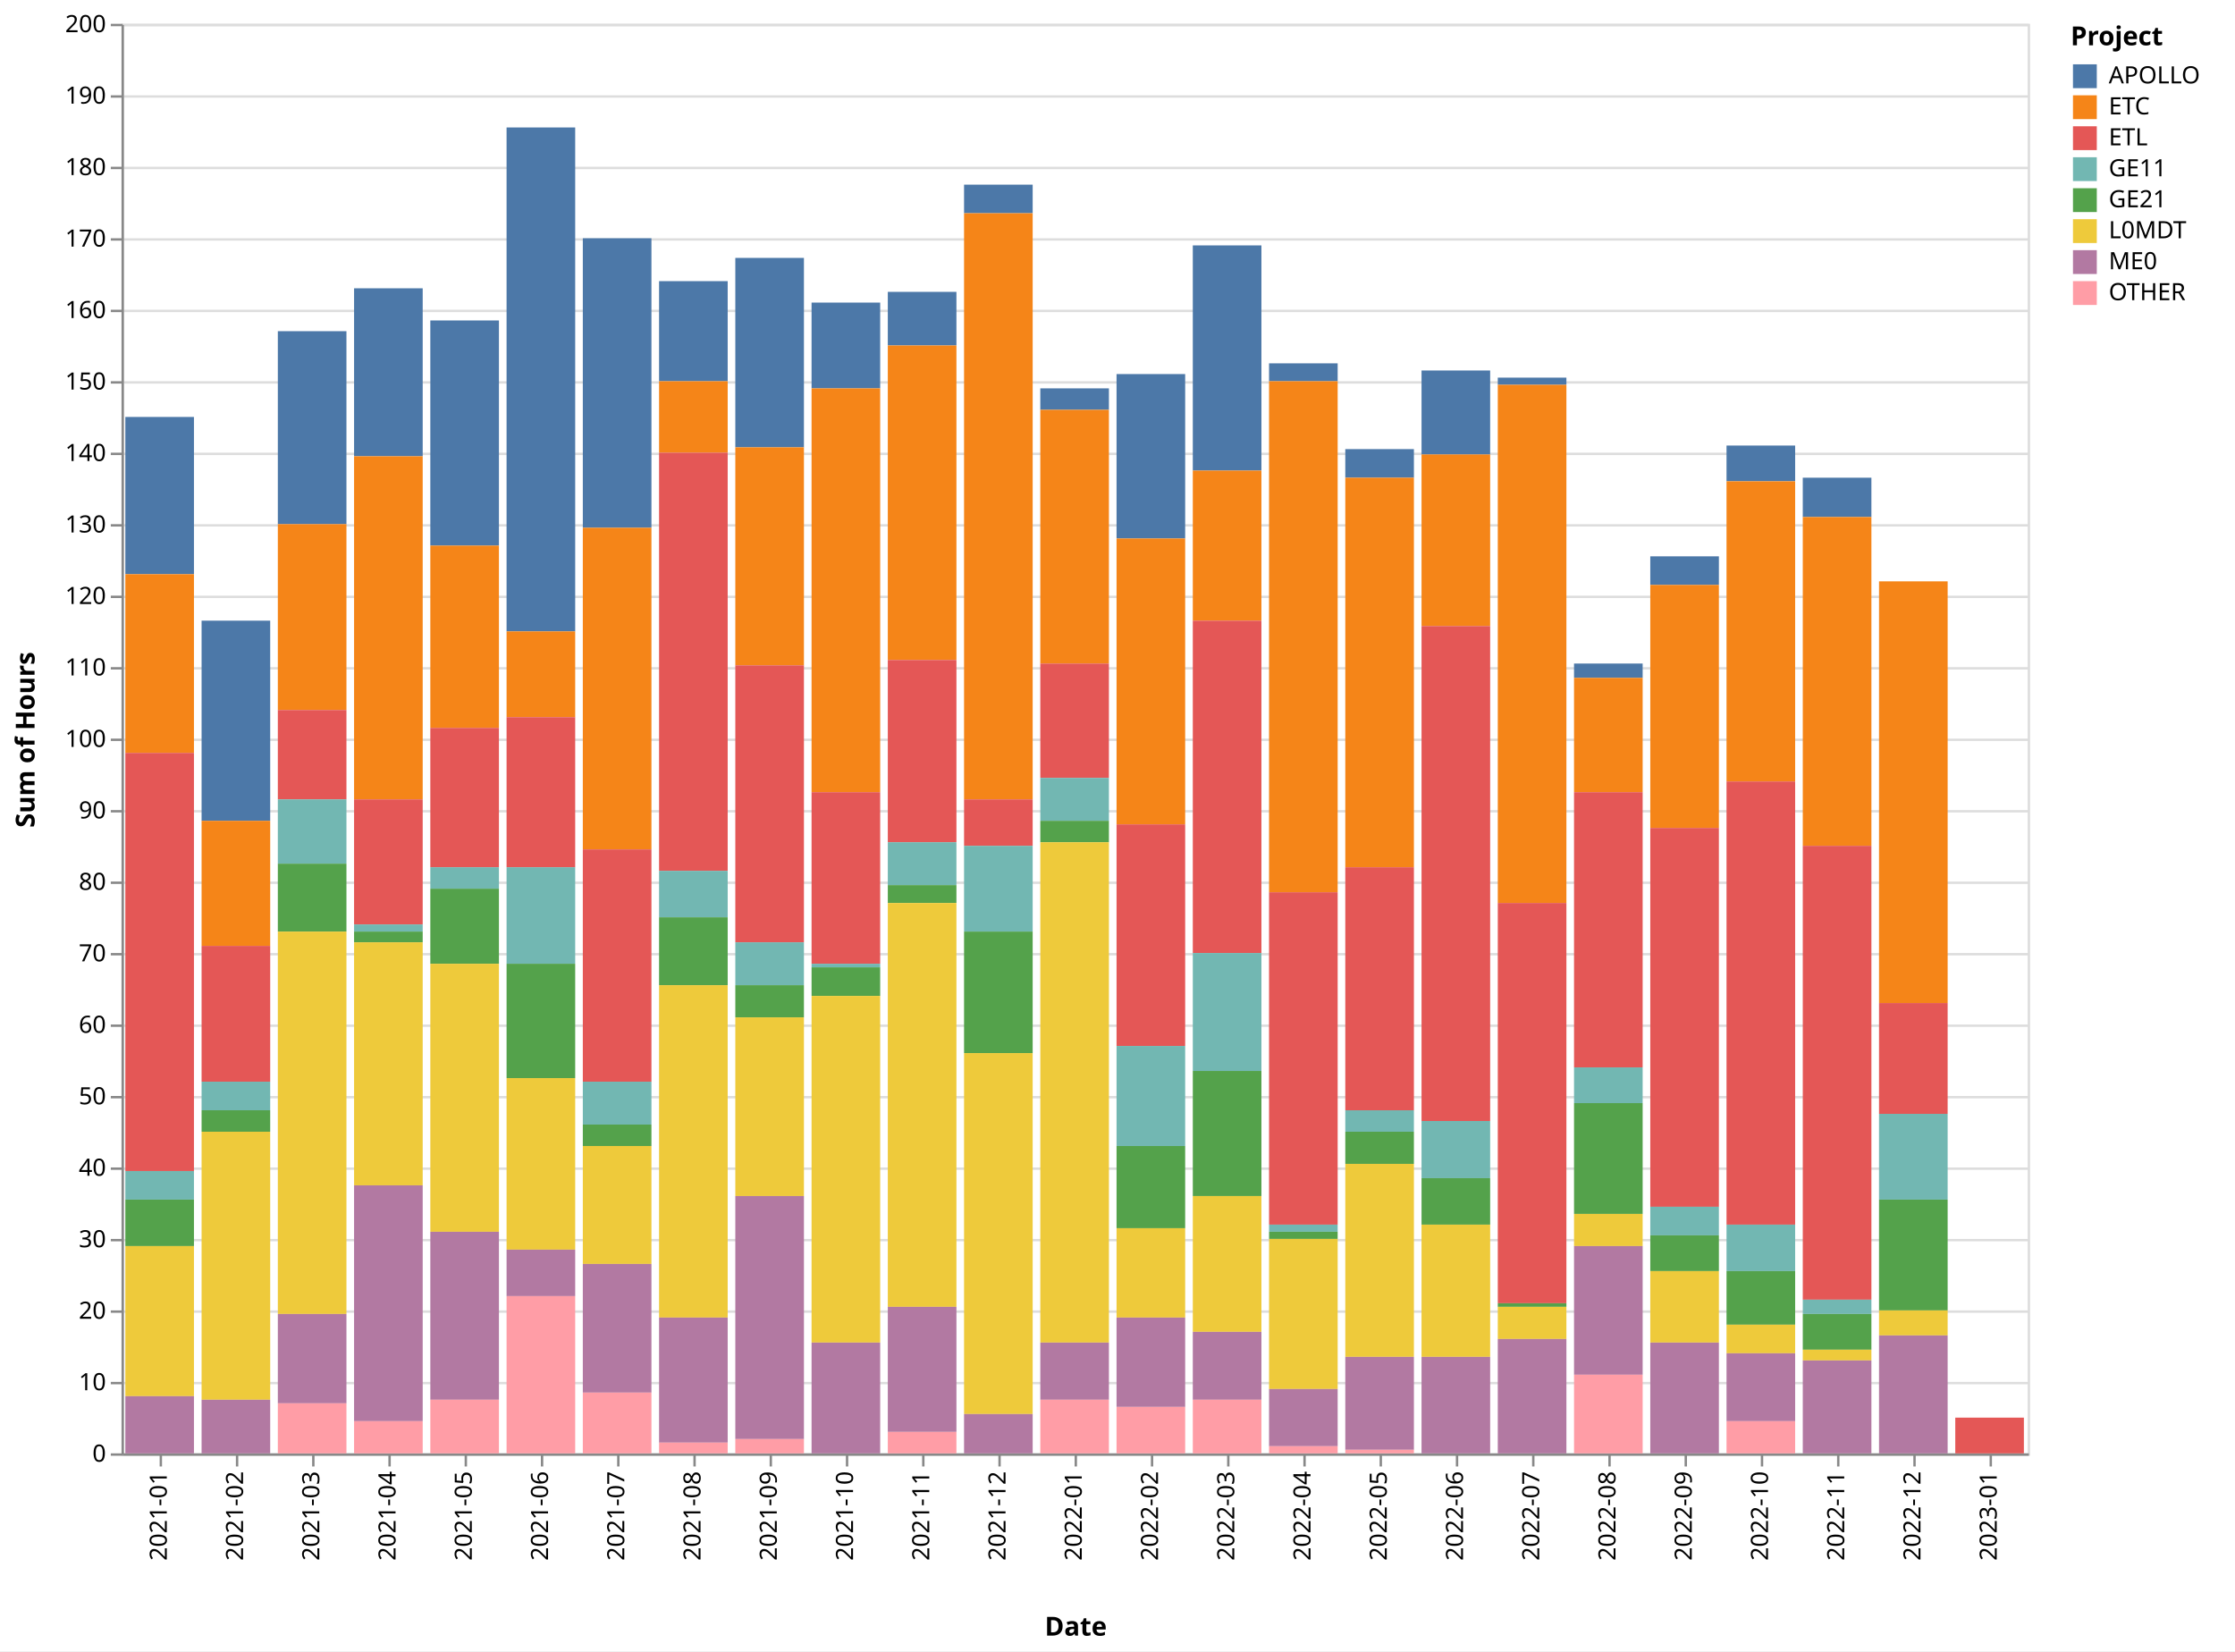
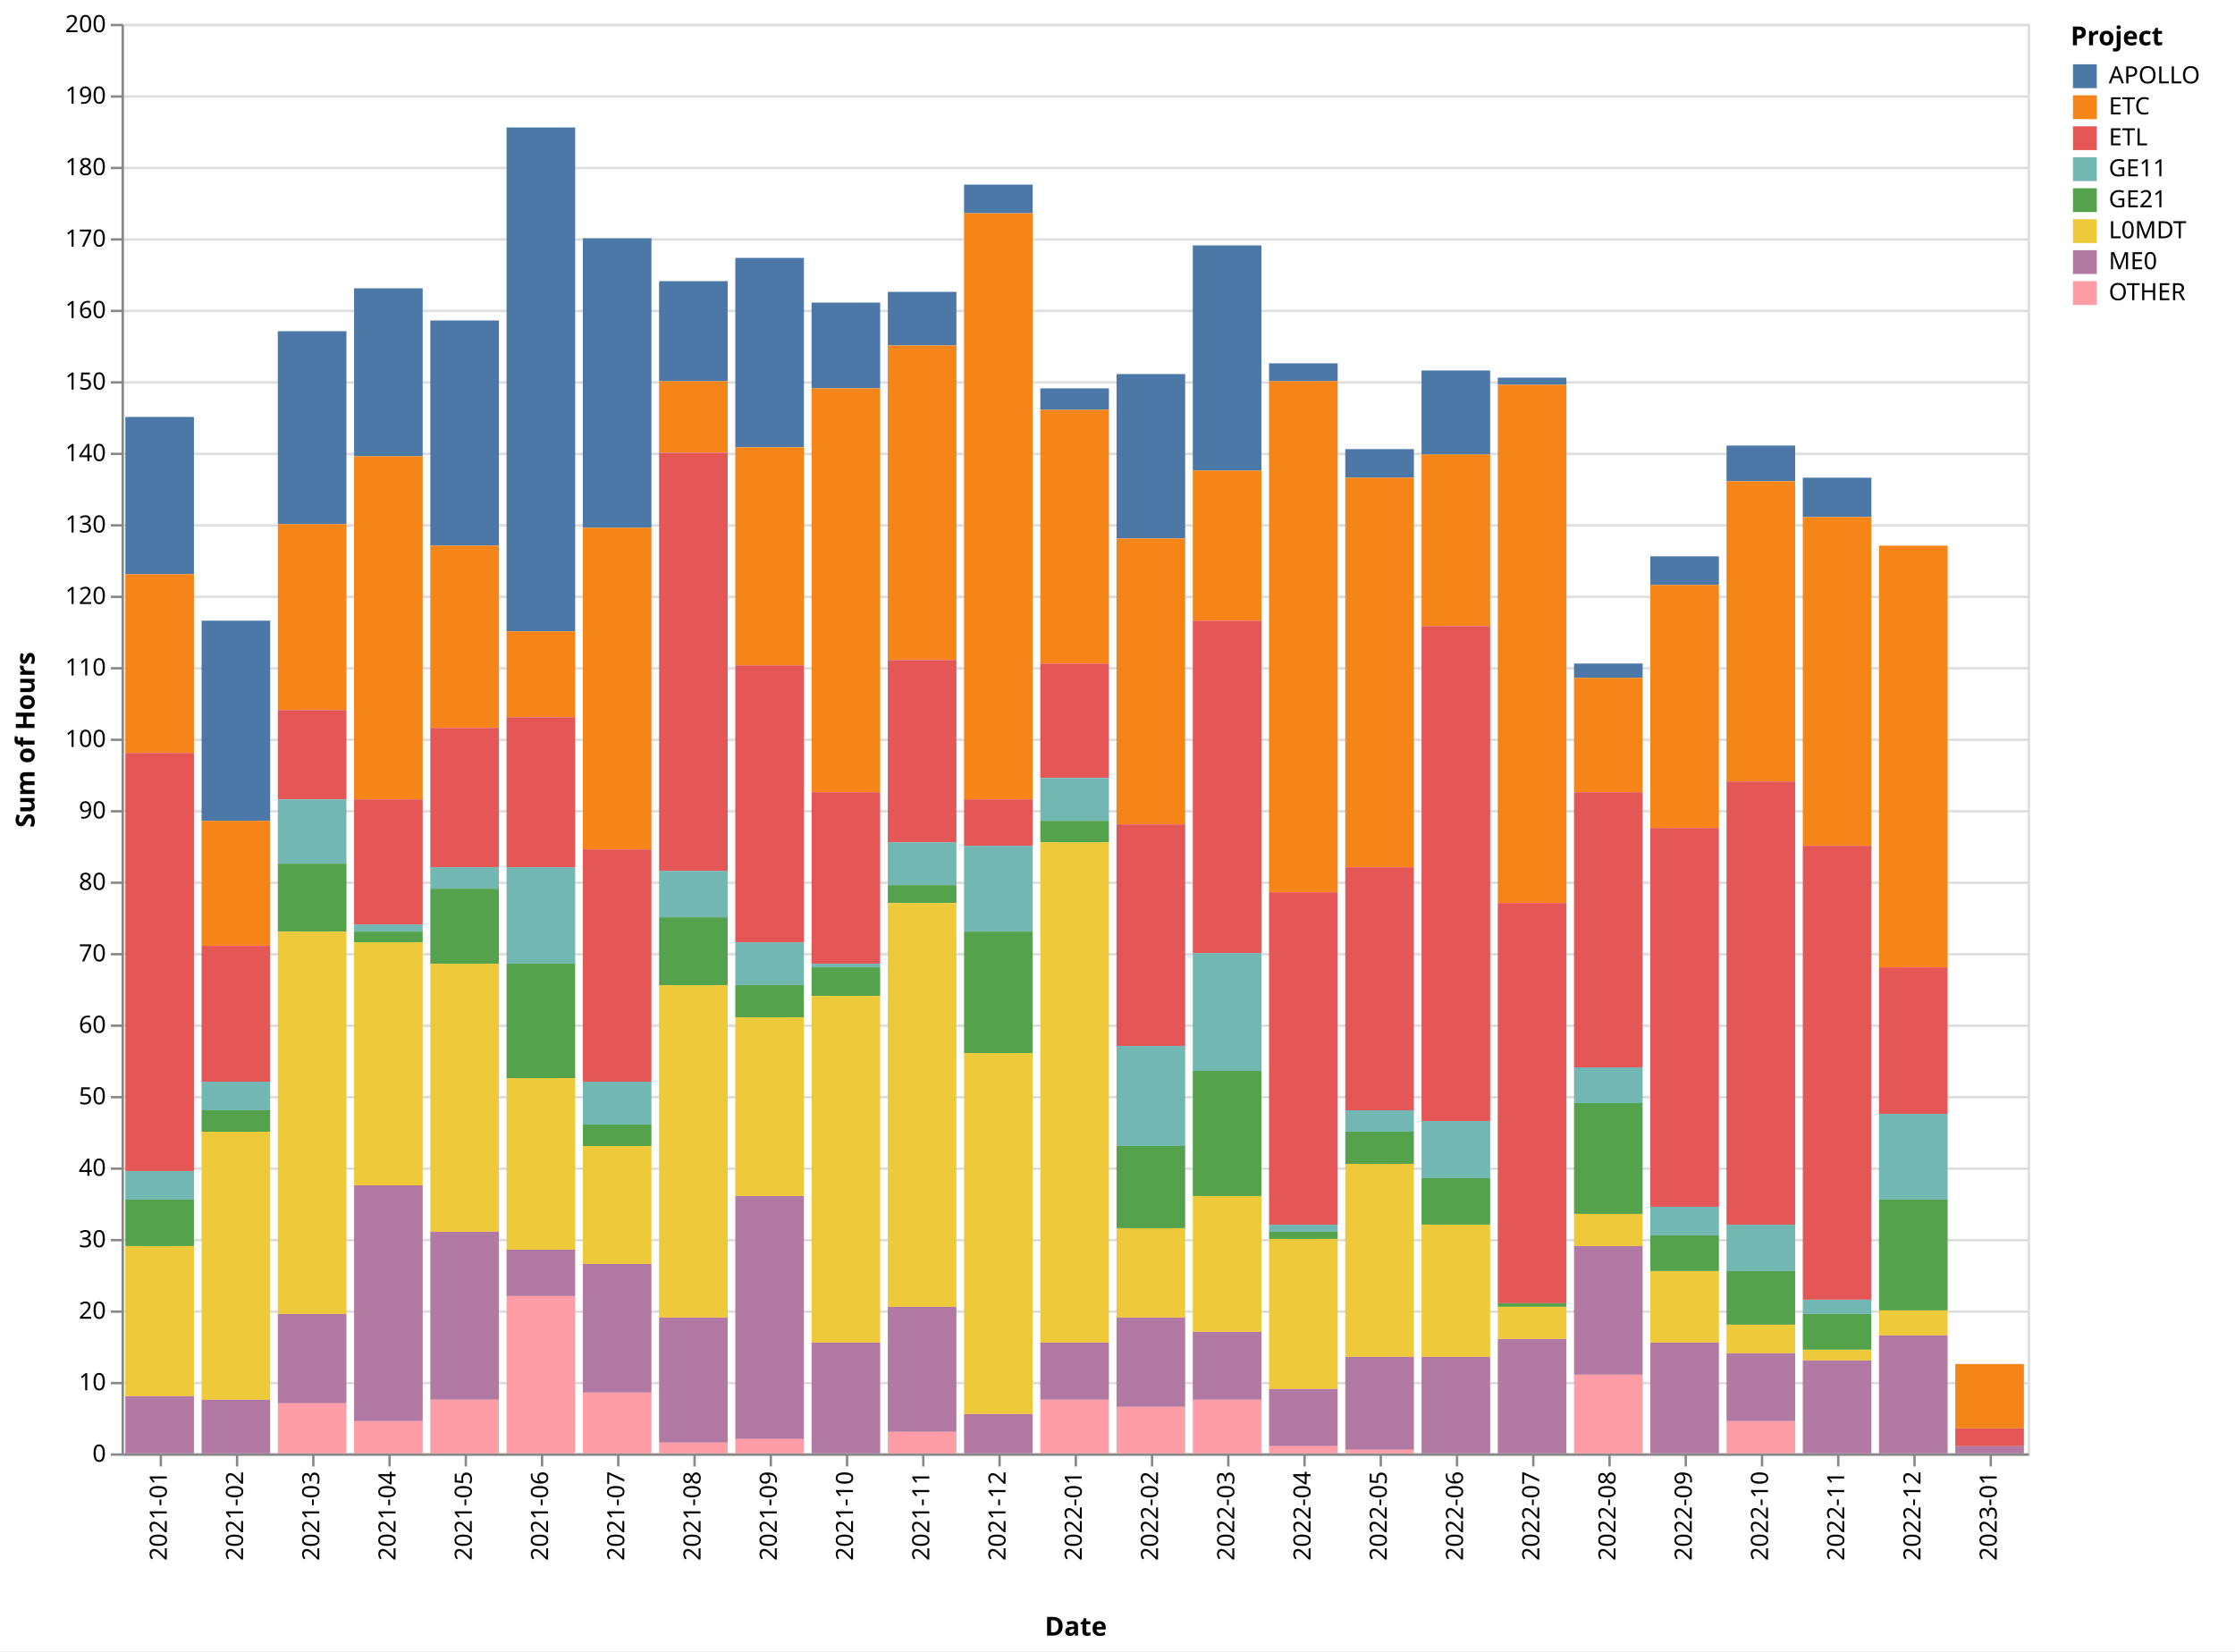
<svg xmlns="http://www.w3.org/2000/svg" class="marks" width="938" height="693" viewBox="0 0 938 693" version="1.1">
  <rect width="938" height="693" style="fill: white;" />
  <g transform="translate(51,10)">
    <g class="mark-group role-frame root">
      <g transform="translate(0,0)">
        <path class="background" d="M0.5,0.5h800v600h-800Z" style="fill: none; stroke: #ddd;" />
        <g>
          <g class="mark-group role-axis">
            <g transform="translate(0.5,0.5)">
              <path class="background" d="M0,0h0v0h0Z" style="pointer-events: none; fill: none;" />
              <g>
                <g class="mark-rule role-axis-grid" style="pointer-events: none;">
                  <line transform="translate(0,600)" x2="800" y2="0" style="fill: none; stroke: #ddd; stroke-width: 1; opacity: 1;" />
                  <line transform="translate(0,570)" x2="800" y2="0" style="fill: none; stroke: #ddd; stroke-width: 1; opacity: 1;" />
                  <line transform="translate(0,540)" x2="800" y2="0" style="fill: none; stroke: #ddd; stroke-width: 1; opacity: 1;" />
                  <line transform="translate(0,510)" x2="800" y2="0" style="fill: none; stroke: #ddd; stroke-width: 1; opacity: 1;" />
                  <line transform="translate(0,480)" x2="800" y2="0" style="fill: none; stroke: #ddd; stroke-width: 1; opacity: 1;" />
                  <line transform="translate(0,450)" x2="800" y2="0" style="fill: none; stroke: #ddd; stroke-width: 1; opacity: 1;" />
                  <line transform="translate(0,420)" x2="800" y2="0" style="fill: none; stroke: #ddd; stroke-width: 1; opacity: 1;" />
                  <line transform="translate(0,390)" x2="800" y2="0" style="fill: none; stroke: #ddd; stroke-width: 1; opacity: 1;" />
                  <line transform="translate(0,360)" x2="800" y2="0" style="fill: none; stroke: #ddd; stroke-width: 1; opacity: 1;" />
                  <line transform="translate(0,330)" x2="800" y2="0" style="fill: none; stroke: #ddd; stroke-width: 1; opacity: 1;" />
                  <line transform="translate(0,300)" x2="800" y2="0" style="fill: none; stroke: #ddd; stroke-width: 1; opacity: 1;" />
                  <line transform="translate(0,270)" x2="800" y2="0" style="fill: none; stroke: #ddd; stroke-width: 1; opacity: 1;" />
                  <line transform="translate(0,240)" x2="800" y2="0" style="fill: none; stroke: #ddd; stroke-width: 1; opacity: 1;" />
                  <line transform="translate(0,210)" x2="800" y2="0" style="fill: none; stroke: #ddd; stroke-width: 1; opacity: 1;" />
                  <line transform="translate(0,180)" x2="800" y2="0" style="fill: none; stroke: #ddd; stroke-width: 1; opacity: 1;" />
                  <line transform="translate(0,150)" x2="800" y2="0" style="fill: none; stroke: #ddd; stroke-width: 1; opacity: 1;" />
                  <line transform="translate(0,120)" x2="800" y2="0" style="fill: none; stroke: #ddd; stroke-width: 1; opacity: 1;" />
                  <line transform="translate(0,90)" x2="800" y2="0" style="fill: none; stroke: #ddd; stroke-width: 1; opacity: 1;" />
                  <line transform="translate(0,60)" x2="800" y2="0" style="fill: none; stroke: #ddd; stroke-width: 1; opacity: 1;" />
                  <line transform="translate(0,30)" x2="800" y2="0" style="fill: none; stroke: #ddd; stroke-width: 1; opacity: 1;" />
                  <line transform="translate(0,0)" x2="800" y2="0" style="fill: none; stroke: #ddd; stroke-width: 1; opacity: 1;" />
                </g>
              </g>
              <path class="foreground" d="" style="pointer-events: none; display: none; fill: none;" />
            </g>
          </g>
          <g class="mark-group role-axis">
            <g transform="translate(0.5,600.5)">
              <path class="background" d="M0,0h0v0h0Z" style="pointer-events: none; fill: none;" />
              <g>
                <g class="mark-rule role-axis-tick" style="pointer-events: none;">
                  <line transform="translate(16,0)" x2="0" y2="5" style="fill: none; stroke: #888; stroke-width: 1; opacity: 1;" />
                  <line transform="translate(48,0)" x2="0" y2="5" style="fill: none; stroke: #888; stroke-width: 1; opacity: 1;" />
                  <line transform="translate(80,0)" x2="0" y2="5" style="fill: none; stroke: #888; stroke-width: 1; opacity: 1;" />
                  <line transform="translate(112,0)" x2="0" y2="5" style="fill: none; stroke: #888; stroke-width: 1; opacity: 1;" />
                  <line transform="translate(144,0)" x2="0" y2="5" style="fill: none; stroke: #888; stroke-width: 1; opacity: 1;" />
                  <line transform="translate(176,0)" x2="0" y2="5" style="fill: none; stroke: #888; stroke-width: 1; opacity: 1;" />
                  <line transform="translate(208,0)" x2="0" y2="5" style="fill: none; stroke: #888; stroke-width: 1; opacity: 1;" />
                  <line transform="translate(240,0)" x2="0" y2="5" style="fill: none; stroke: #888; stroke-width: 1; opacity: 1;" />
                  <line transform="translate(272,0)" x2="0" y2="5" style="fill: none; stroke: #888; stroke-width: 1; opacity: 1;" />
                  <line transform="translate(304,0)" x2="0" y2="5" style="fill: none; stroke: #888; stroke-width: 1; opacity: 1;" />
                  <line transform="translate(336,0)" x2="0" y2="5" style="fill: none; stroke: #888; stroke-width: 1; opacity: 1;" />
                  <line transform="translate(368,0)" x2="0" y2="5" style="fill: none; stroke: #888; stroke-width: 1; opacity: 1;" />
                  <line transform="translate(400,0)" x2="0" y2="5" style="fill: none; stroke: #888; stroke-width: 1; opacity: 1;" />
                  <line transform="translate(432,0)" x2="0" y2="5" style="fill: none; stroke: #888; stroke-width: 1; opacity: 1;" />
                  <line transform="translate(464,0)" x2="0" y2="5" style="fill: none; stroke: #888; stroke-width: 1; opacity: 1;" />
                  <line transform="translate(496,0)" x2="0" y2="5" style="fill: none; stroke: #888; stroke-width: 1; opacity: 1;" />
                  <line transform="translate(528,0)" x2="0" y2="5" style="fill: none; stroke: #888; stroke-width: 1; opacity: 1;" />
                  <line transform="translate(560,0)" x2="0" y2="5" style="fill: none; stroke: #888; stroke-width: 1; opacity: 1;" />
                  <line transform="translate(592,0)" x2="0" y2="5" style="fill: none; stroke: #888; stroke-width: 1; opacity: 1;" />
                  <line transform="translate(624,0)" x2="0" y2="5" style="fill: none; stroke: #888; stroke-width: 1; opacity: 1;" />
                  <line transform="translate(656,0)" x2="0" y2="5" style="fill: none; stroke: #888; stroke-width: 1; opacity: 1;" />
                  <line transform="translate(688,0)" x2="0" y2="5" style="fill: none; stroke: #888; stroke-width: 1; opacity: 1;" />
                  <line transform="translate(720,0)" x2="0" y2="5" style="fill: none; stroke: #888; stroke-width: 1; opacity: 1;" />
                  <line transform="translate(752,0)" x2="0" y2="5" style="fill: none; stroke: #888; stroke-width: 1; opacity: 1;" />
                  <line transform="translate(784,0)" x2="0" y2="5" style="fill: none; stroke: #888; stroke-width: 1; opacity: 1;" />
                </g>
                <g class="mark-text role-axis-label" style="pointer-events: none;">
                  <text text-anchor="end" transform="translate(15.5,7) rotate(270) translate(0,3)" style="font-family: sans-serif; font-size: 10px; fill: #000; opacity: 1;">2021-01</text>
                  <text text-anchor="end" transform="translate(47.5,7) rotate(270) translate(0,3)" style="font-family: sans-serif; font-size: 10px; fill: #000; opacity: 1;">2021-02</text>
                  <text text-anchor="end" transform="translate(79.5,7) rotate(270) translate(0,3)" style="font-family: sans-serif; font-size: 10px; fill: #000; opacity: 1;">2021-03</text>
                  <text text-anchor="end" transform="translate(111.5,7) rotate(270) translate(0,3)" style="font-family: sans-serif; font-size: 10px; fill: #000; opacity: 1;">2021-04</text>
                  <text text-anchor="end" transform="translate(143.5,7) rotate(270) translate(0,3)" style="font-family: sans-serif; font-size: 10px; fill: #000; opacity: 1;">2021-05</text>
                  <text text-anchor="end" transform="translate(175.5,7) rotate(270) translate(0,3)" style="font-family: sans-serif; font-size: 10px; fill: #000; opacity: 1;">2021-06</text>
                  <text text-anchor="end" transform="translate(207.5,7) rotate(270) translate(0,3)" style="font-family: sans-serif; font-size: 10px; fill: #000; opacity: 1;">2021-07</text>
                  <text text-anchor="end" transform="translate(239.5,7) rotate(270) translate(0,3)" style="font-family: sans-serif; font-size: 10px; fill: #000; opacity: 1;">2021-08</text>
                  <text text-anchor="end" transform="translate(271.5,7) rotate(270) translate(0,3)" style="font-family: sans-serif; font-size: 10px; fill: #000; opacity: 1;">2021-09</text>
                  <text text-anchor="end" transform="translate(303.5,7) rotate(270) translate(0,3)" style="font-family: sans-serif; font-size: 10px; fill: #000; opacity: 1;">2021-10</text>
                  <text text-anchor="end" transform="translate(335.5,7) rotate(270) translate(0,3)" style="font-family: sans-serif; font-size: 10px; fill: #000; opacity: 1;">2021-11</text>
                  <text text-anchor="end" transform="translate(367.5,7) rotate(270) translate(0,3)" style="font-family: sans-serif; font-size: 10px; fill: #000; opacity: 1;">2021-12</text>
                  <text text-anchor="end" transform="translate(399.5,7) rotate(270) translate(0,3)" style="font-family: sans-serif; font-size: 10px; fill: #000; opacity: 1;">2022-01</text>
                  <text text-anchor="end" transform="translate(431.5,7) rotate(270) translate(0,3)" style="font-family: sans-serif; font-size: 10px; fill: #000; opacity: 1;">2022-02</text>
                  <text text-anchor="end" transform="translate(463.5,7) rotate(270) translate(0,3)" style="font-family: sans-serif; font-size: 10px; fill: #000; opacity: 1;">2022-03</text>
                  <text text-anchor="end" transform="translate(495.5,7) rotate(270) translate(0,3)" style="font-family: sans-serif; font-size: 10px; fill: #000; opacity: 1;">2022-04</text>
                  <text text-anchor="end" transform="translate(527.5,7) rotate(270) translate(0,3)" style="font-family: sans-serif; font-size: 10px; fill: #000; opacity: 1;">2022-05</text>
                  <text text-anchor="end" transform="translate(559.5,7) rotate(270) translate(0,3)" style="font-family: sans-serif; font-size: 10px; fill: #000; opacity: 1;">2022-06</text>
                  <text text-anchor="end" transform="translate(591.5,7) rotate(270) translate(0,3)" style="font-family: sans-serif; font-size: 10px; fill: #000; opacity: 1;">2022-07</text>
                  <text text-anchor="end" transform="translate(623.5,7) rotate(270) translate(0,3)" style="font-family: sans-serif; font-size: 10px; fill: #000; opacity: 1;">2022-08</text>
                  <text text-anchor="end" transform="translate(655.5,7) rotate(270) translate(0,3)" style="font-family: sans-serif; font-size: 10px; fill: #000; opacity: 1;">2022-09</text>
                  <text text-anchor="end" transform="translate(687.5,7) rotate(270) translate(0,3)" style="font-family: sans-serif; font-size: 10px; fill: #000; opacity: 1;">2022-10</text>
                  <text text-anchor="end" transform="translate(719.5,7) rotate(270) translate(0,3)" style="font-family: sans-serif; font-size: 10px; fill: #000; opacity: 1;">2022-11</text>
                  <text text-anchor="end" transform="translate(751.5,7) rotate(270) translate(0,3)" style="font-family: sans-serif; font-size: 10px; fill: #000; opacity: 1;">2022-12</text>
                  <text text-anchor="end" transform="translate(783.5,7) rotate(270) translate(0,3)" style="font-family: sans-serif; font-size: 10px; fill: #000; opacity: 1;">2023-01</text>
                </g>
                <g class="mark-rule role-axis-domain" style="pointer-events: none;">
                  <line transform="translate(0,0)" x2="800" y2="0" style="fill: none; stroke: #888; stroke-width: 1; opacity: 1;" />
                </g>
                <g class="mark-text role-axis-title" style="pointer-events: none;">
                  <text text-anchor="middle" transform="translate(400,76)" style="font-family: sans-serif; font-size: 11px; font-weight: bold; fill: #000; opacity: 1;">Date</text>
                </g>
              </g>
              <path class="foreground" d="" style="pointer-events: none; display: none; fill: none;" />
            </g>
          </g>
          <g class="mark-group role-axis">
            <g transform="translate(0.5,0.5)">
              <path class="background" d="M0,0h0v0h0Z" style="pointer-events: none; fill: none;" />
              <g>
                <g class="mark-rule role-axis-tick" style="pointer-events: none;">
                  <line transform="translate(0,600)" x2="-5" y2="0" style="fill: none; stroke: #888; stroke-width: 1; opacity: 1;" />
                  <line transform="translate(0,570)" x2="-5" y2="0" style="fill: none; stroke: #888; stroke-width: 1; opacity: 1;" />
                  <line transform="translate(0,540)" x2="-5" y2="0" style="fill: none; stroke: #888; stroke-width: 1; opacity: 1;" />
                  <line transform="translate(0,510)" x2="-5" y2="0" style="fill: none; stroke: #888; stroke-width: 1; opacity: 1;" />
                  <line transform="translate(0,480)" x2="-5" y2="0" style="fill: none; stroke: #888; stroke-width: 1; opacity: 1;" />
                  <line transform="translate(0,450)" x2="-5" y2="0" style="fill: none; stroke: #888; stroke-width: 1; opacity: 1;" />
                  <line transform="translate(0,420)" x2="-5" y2="0" style="fill: none; stroke: #888; stroke-width: 1; opacity: 1;" />
                  <line transform="translate(0,390)" x2="-5" y2="0" style="fill: none; stroke: #888; stroke-width: 1; opacity: 1;" />
                  <line transform="translate(0,360)" x2="-5" y2="0" style="fill: none; stroke: #888; stroke-width: 1; opacity: 1;" />
                  <line transform="translate(0,330)" x2="-5" y2="0" style="fill: none; stroke: #888; stroke-width: 1; opacity: 1;" />
                  <line transform="translate(0,300)" x2="-5" y2="0" style="fill: none; stroke: #888; stroke-width: 1; opacity: 1;" />
                  <line transform="translate(0,270)" x2="-5" y2="0" style="fill: none; stroke: #888; stroke-width: 1; opacity: 1;" />
                  <line transform="translate(0,240)" x2="-5" y2="0" style="fill: none; stroke: #888; stroke-width: 1; opacity: 1;" />
                  <line transform="translate(0,210)" x2="-5" y2="0" style="fill: none; stroke: #888; stroke-width: 1; opacity: 1;" />
                  <line transform="translate(0,180)" x2="-5" y2="0" style="fill: none; stroke: #888; stroke-width: 1; opacity: 1;" />
                  <line transform="translate(0,150)" x2="-5" y2="0" style="fill: none; stroke: #888; stroke-width: 1; opacity: 1;" />
                  <line transform="translate(0,120)" x2="-5" y2="0" style="fill: none; stroke: #888; stroke-width: 1; opacity: 1;" />
                  <line transform="translate(0,90)" x2="-5" y2="0" style="fill: none; stroke: #888; stroke-width: 1; opacity: 1;" />
                  <line transform="translate(0,60)" x2="-5" y2="0" style="fill: none; stroke: #888; stroke-width: 1; opacity: 1;" />
                  <line transform="translate(0,30)" x2="-5" y2="0" style="fill: none; stroke: #888; stroke-width: 1; opacity: 1;" />
                  <line transform="translate(0,0)" x2="-5" y2="0" style="fill: none; stroke: #888; stroke-width: 1; opacity: 1;" />
                </g>
                <g class="mark-text role-axis-label" style="pointer-events: none;">
                  <text text-anchor="end" transform="translate(-7,603)" style="font-family: sans-serif; font-size: 10px; fill: #000; opacity: 1;">0</text>
                  <text text-anchor="end" transform="translate(-7,573)" style="font-family: sans-serif; font-size: 10px; fill: #000; opacity: 1;">10</text>
                  <text text-anchor="end" transform="translate(-7,543)" style="font-family: sans-serif; font-size: 10px; fill: #000; opacity: 1;">20</text>
                  <text text-anchor="end" transform="translate(-7,513)" style="font-family: sans-serif; font-size: 10px; fill: #000; opacity: 1;">30</text>
                  <text text-anchor="end" transform="translate(-7,483)" style="font-family: sans-serif; font-size: 10px; fill: #000; opacity: 1;">40</text>
                  <text text-anchor="end" transform="translate(-7,453)" style="font-family: sans-serif; font-size: 10px; fill: #000; opacity: 1;">50</text>
                  <text text-anchor="end" transform="translate(-7,423)" style="font-family: sans-serif; font-size: 10px; fill: #000; opacity: 1;">60</text>
                  <text text-anchor="end" transform="translate(-7,393)" style="font-family: sans-serif; font-size: 10px; fill: #000; opacity: 1;">70</text>
                  <text text-anchor="end" transform="translate(-7,363)" style="font-family: sans-serif; font-size: 10px; fill: #000; opacity: 1;">80</text>
                  <text text-anchor="end" transform="translate(-7,333)" style="font-family: sans-serif; font-size: 10px; fill: #000; opacity: 1;">90</text>
                  <text text-anchor="end" transform="translate(-7,303)" style="font-family: sans-serif; font-size: 10px; fill: #000; opacity: 1;">100</text>
                  <text text-anchor="end" transform="translate(-7,273)" style="font-family: sans-serif; font-size: 10px; fill: #000; opacity: 1;">110</text>
                  <text text-anchor="end" transform="translate(-7,243)" style="font-family: sans-serif; font-size: 10px; fill: #000; opacity: 1;">120</text>
                  <text text-anchor="end" transform="translate(-7,213)" style="font-family: sans-serif; font-size: 10px; fill: #000; opacity: 1;">130</text>
                  <text text-anchor="end" transform="translate(-7,183)" style="font-family: sans-serif; font-size: 10px; fill: #000; opacity: 1;">140</text>
                  <text text-anchor="end" transform="translate(-7,153)" style="font-family: sans-serif; font-size: 10px; fill: #000; opacity: 1;">150</text>
                  <text text-anchor="end" transform="translate(-7,123)" style="font-family: sans-serif; font-size: 10px; fill: #000; opacity: 1;">160</text>
                  <text text-anchor="end" transform="translate(-7,93)" style="font-family: sans-serif; font-size: 10px; fill: #000; opacity: 1;">170</text>
                  <text text-anchor="end" transform="translate(-7,63)" style="font-family: sans-serif; font-size: 10px; fill: #000; opacity: 1;">180</text>
                  <text text-anchor="end" transform="translate(-7,33)" style="font-family: sans-serif; font-size: 10px; fill: #000; opacity: 1;">190</text>
                  <text text-anchor="end" transform="translate(-7,3)" style="font-family: sans-serif; font-size: 10px; fill: #000; opacity: 1;">200</text>
                </g>
                <g class="mark-rule role-axis-domain" style="pointer-events: none;">
                  <line transform="translate(0,600)" x2="0" y2="-600" style="fill: none; stroke: #888; stroke-width: 1; opacity: 1;" />
                </g>
                <g class="mark-text role-axis-title" style="pointer-events: none;">
                  <text text-anchor="middle" transform="translate(-35,300) rotate(-90) translate(0,-2)" style="font-family: sans-serif; font-size: 11px; font-weight: bold; fill: #000; opacity: 1;">Sum of Hours</text>
                </g>
              </g>
              <path class="foreground" d="" style="pointer-events: none; display: none; fill: none;" />
            </g>
          </g>
          <g class="mark-rect role-mark marks">
            <path d="M1.6,165h28.8v66h-28.8Z" style="fill: #4c78a8;" />
            <path d="M33.6,250.5h28.8v84h-28.8Z" style="fill: #4c78a8;" />
            <path d="M65.6,129h28.8v81h-28.8Z" style="fill: #4c78a8;" />
            <path d="M97.6,111h28.8v70.5h-28.8Z" style="fill: #4c78a8;" />
            <path d="M129.6,124.5h28.8v94.5h-28.8Z" style="fill: #4c78a8;" />
            <path d="M161.6,43.5h28.8v211.5h-28.8Z" style="fill: #4c78a8;" />
            <path d="M193.6,90h28.8v121.5h-28.8Z" style="fill: #4c78a8;" />
            <path d="M225.6,108h28.8v42h-28.8Z" style="fill: #4c78a8;" />
            <path d="M257.6,98.25h28.8v79.5h-28.8Z" style="fill: #4c78a8;" />
            <path d="M289.6,117h28.8v36h-28.8Z" style="fill: #4c78a8;" />
            <path d="M321.6,112.5h28.8v22.5h-28.8Z" style="fill: #4c78a8;" />
            <path d="M353.6,67.5h28.8v12h-28.8Z" style="fill: #4c78a8;" />
            <path d="M385.6,153h28.8v9h-28.8Z" style="fill: #4c78a8;" />
            <path d="M417.6,147h28.8v69h-28.8Z" style="fill: #4c78a8;" />
            <path d="M449.6,93h28.8v94.5h-28.8Z" style="fill: #4c78a8;" />
            <path d="M481.6,142.5h28.8v7.5h-28.8Z" style="fill: #4c78a8;" />
            <path d="M513.6,178.5h28.8v12h-28.8Z" style="fill: #4c78a8;" />
            <path d="M545.6,145.5h28.8v35.25h-28.8Z" style="fill: #4c78a8;" />
            <path d="M577.6,148.5h28.8v3h-28.8Z" style="fill: #4c78a8;" />
            <path d="M609.6,268.5h28.8v6h-28.8Z" style="fill: #4c78a8;" />
            <path d="M641.6,223.5h28.8v12h-28.8Z" style="fill: #4c78a8;" />
            <path d="M673.6,177h28.8v15h-28.8Z" style="fill: #4c78a8;" />
            <path d="M705.6,190.5h28.8v16.5h-28.8Z" style="fill: #4c78a8;" />
            <path d="M1.6,231h28.8v75h-28.8Z" style="fill: #f58518;" />
            <path d="M33.6,334.5h28.8v52.5h-28.8Z" style="fill: #f58518;" />
            <path d="M65.6,210h28.8v78h-28.8Z" style="fill: #f58518;" />
            <path d="M97.6,181.5h28.8v144h-28.8Z" style="fill: #f58518;" />
            <path d="M129.6,219h28.8v76.5h-28.8Z" style="fill: #f58518;" />
            <path d="M161.6,255h28.8v36h-28.8Z" style="fill: #f58518;" />
            <path d="M193.6,211.5h28.8v135h-28.8Z" style="fill: #f58518;" />
            <path d="M225.6,150h28.8v30h-28.8Z" style="fill: #f58518;" />
            <path d="M257.6,177.75h28.8v91.5h-28.8Z" style="fill: #f58518;" />
            <path d="M289.6,153h28.8v169.5h-28.8Z" style="fill: #f58518;" />
            <path d="M321.6,135h28.8v132h-28.8Z" style="fill: #f58518;" />
            <path d="M353.6,79.5h28.8v246h-28.8Z" style="fill: #f58518;" />
            <path d="M385.6,162h28.8v106.5h-28.8Z" style="fill: #f58518;" />
            <path d="M417.6,216h28.8v120h-28.8Z" style="fill: #f58518;" />
            <path d="M449.6,187.5h28.8v63h-28.8Z" style="fill: #f58518;" />
            <path d="M481.6,150h28.8v214.5h-28.8Z" style="fill: #f58518;" />
            <path d="M513.6,190.5h28.8v163.5h-28.8Z" style="fill: #f58518;" />
            <path d="M545.6,180.75h28.8v72h-28.8Z" style="fill: #f58518;" />
            <path d="M577.6,151.5h28.8v217.5h-28.8Z" style="fill: #f58518;" />
            <path d="M609.6,274.5h28.8v48h-28.8Z" style="fill: #f58518;" />
            <path d="M641.6,235.5h28.8v102h-28.8Z" style="fill: #f58518;" />
            <path d="M673.6,192h28.8v126h-28.8Z" style="fill: #f58518;" />
            <path d="M705.6,207h28.8v138h-28.8Z" style="fill: #f58518;" />
-             <path d="M737.6,234h28.8v177h-28.8Z" style="fill: #f58518;" />
+             <path d="M737.6,219h28.8v177h-28.8Z" style="fill: #f58518;" />
+             <path d="M769.6,562.5h28.8v27h-28.8Z" style="fill: #f58518;" />
            <path d="M1.6,306h28.8v175.5h-28.8Z" style="fill: #e45756;" />
            <path d="M33.6,387h28.8v57h-28.8Z" style="fill: #e45756;" />
            <path d="M65.6,288h28.8v37.5h-28.8Z" style="fill: #e45756;" />
            <path d="M97.6,325.5h28.8v52.5h-28.8Z" style="fill: #e45756;" />
            <path d="M129.6,295.5h28.8v58.5h-28.8Z" style="fill: #e45756;" />
            <path d="M161.6,291h28.8v63h-28.8Z" style="fill: #e45756;" />
            <path d="M193.6,346.5h28.8v97.5h-28.8Z" style="fill: #e45756;" />
            <path d="M225.6,180h28.8v175.5h-28.8Z" style="fill: #e45756;" />
            <path d="M257.6,269.25h28.8v116.25h-28.8Z" style="fill: #e45756;" />
            <path d="M289.6,322.5h28.8v72h-28.8Z" style="fill: #e45756;" />
            <path d="M321.6,267h28.8v76.5h-28.8Z" style="fill: #e45756;" />
            <path d="M353.6,325.5h28.8v19.5h-28.8Z" style="fill: #e45756;" />
            <path d="M385.6,268.5h28.8v48h-28.8Z" style="fill: #e45756;" />
            <path d="M417.6,336h28.8v93h-28.8Z" style="fill: #e45756;" />
            <path d="M449.6,250.5h28.8v139.5h-28.8Z" style="fill: #e45756;" />
            <path d="M481.6,364.5h28.8v139.5h-28.8Z" style="fill: #e45756;" />
            <path d="M513.6,354h28.8v102h-28.8Z" style="fill: #e45756;" />
            <path d="M545.6,252.75h28.8v207.75h-28.8Z" style="fill: #e45756;" />
            <path d="M577.6,369h28.8v168h-28.8Z" style="fill: #e45756;" />
            <path d="M609.6,322.5h28.8v115.5h-28.8Z" style="fill: #e45756;" />
            <path d="M641.6,337.5h28.8v159h-28.8Z" style="fill: #e45756;" />
            <path d="M673.6,318h28.8v186h-28.8Z" style="fill: #e45756;" />
            <path d="M705.6,345h28.8v190.5h-28.8Z" style="fill: #e45756;" />
-             <path d="M737.6,411h28.8v46.5h-28.8Z" style="fill: #e45756;" />
-             <path d="M769.6,585h28.8v15h-28.8Z" style="fill: #e45756;" />
+             <path d="M737.6,396h28.8v61.5h-28.8Z" style="fill: #e45756;" />
+             <path d="M769.6,589.5h28.8v7.5h-28.8Z" style="fill: #e45756;" />
            <path d="M1.6,481.5h28.8v12h-28.8Z" style="fill: #72b7b2;" />
            <path d="M33.6,444h28.8v12h-28.8Z" style="fill: #72b7b2;" />
            <path d="M65.6,325.5h28.8v27h-28.8Z" style="fill: #72b7b2;" />
            <path d="M97.6,378h28.8v3h-28.8Z" style="fill: #72b7b2;" />
            <path d="M129.6,354h28.8v9h-28.8Z" style="fill: #72b7b2;" />
            <path d="M161.6,354h28.8v40.5h-28.8Z" style="fill: #72b7b2;" />
            <path d="M193.6,444h28.8v18h-28.8Z" style="fill: #72b7b2;" />
            <path d="M225.6,355.5h28.8v19.5h-28.8Z" style="fill: #72b7b2;" />
            <path d="M257.6,385.5h28.8v18h-28.8Z" style="fill: #72b7b2;" />
            <path d="M289.6,394.5h28.8v1.5h-28.8Z" style="fill: #72b7b2;" />
            <path d="M321.6,343.5h28.8v18h-28.8Z" style="fill: #72b7b2;" />
            <path d="M353.6,345h28.8v36h-28.8Z" style="fill: #72b7b2;" />
            <path d="M385.6,316.5h28.8v18h-28.8Z" style="fill: #72b7b2;" />
            <path d="M417.6,429h28.8v42h-28.8Z" style="fill: #72b7b2;" />
            <path d="M449.6,390h28.8v49.5h-28.8Z" style="fill: #72b7b2;" />
            <path d="M481.6,504h28.8v3h-28.8Z" style="fill: #72b7b2;" />
            <path d="M513.6,456h28.8v9h-28.8Z" style="fill: #72b7b2;" />
            <path d="M545.6,460.5h28.8v24h-28.8Z" style="fill: #72b7b2;" />
            <path d="M609.6,438h28.8v15h-28.8Z" style="fill: #72b7b2;" />
            <path d="M641.6,496.5h28.8v12h-28.8Z" style="fill: #72b7b2;" />
            <path d="M673.6,504h28.8v19.5h-28.8Z" style="fill: #72b7b2;" />
            <path d="M705.6,535.5h28.8v6h-28.8Z" style="fill: #72b7b2;" />
            <path d="M737.6,457.5h28.8v36h-28.8Z" style="fill: #72b7b2;" />
            <path d="M1.6,493.5h28.8v19.5h-28.8Z" style="fill: #54a24b;" />
            <path d="M33.6,456h28.8v9h-28.8Z" style="fill: #54a24b;" />
            <path d="M65.6,352.5h28.8v28.5h-28.8Z" style="fill: #54a24b;" />
            <path d="M97.6,381h28.8v4.5h-28.8Z" style="fill: #54a24b;" />
            <path d="M129.6,363h28.8v31.5h-28.8Z" style="fill: #54a24b;" />
            <path d="M161.6,394.5h28.8v48h-28.8Z" style="fill: #54a24b;" />
            <path d="M193.6,462h28.8v9h-28.8Z" style="fill: #54a24b;" />
            <path d="M225.6,375h28.8v28.5h-28.8Z" style="fill: #54a24b;" />
            <path d="M257.6,403.5h28.8v13.5h-28.8Z" style="fill: #54a24b;" />
            <path d="M289.6,396h28.8v12h-28.8Z" style="fill: #54a24b;" />
            <path d="M321.6,361.5h28.8v7.5h-28.8Z" style="fill: #54a24b;" />
            <path d="M353.6,381h28.8v51h-28.8Z" style="fill: #54a24b;" />
            <path d="M385.6,334.5h28.8v9h-28.8Z" style="fill: #54a24b;" />
            <path d="M417.6,471h28.8v34.5h-28.8Z" style="fill: #54a24b;" />
            <path d="M449.6,439.5h28.8v52.5h-28.8Z" style="fill: #54a24b;" />
            <path d="M481.6,507h28.8v3h-28.8Z" style="fill: #54a24b;" />
            <path d="M513.6,465h28.8v13.5h-28.8Z" style="fill: #54a24b;" />
            <path d="M545.6,484.5h28.8v19.5h-28.8Z" style="fill: #54a24b;" />
            <path d="M577.6,537h28.8v1.5h-28.8Z" style="fill: #54a24b;" />
            <path d="M609.6,453h28.8v46.5h-28.8Z" style="fill: #54a24b;" />
            <path d="M641.6,508.5h28.8v15h-28.8Z" style="fill: #54a24b;" />
            <path d="M673.6,523.5h28.8v22.5h-28.8Z" style="fill: #54a24b;" />
            <path d="M705.6,541.5h28.8v15h-28.8Z" style="fill: #54a24b;" />
            <path d="M737.6,493.5h28.8v46.5h-28.8Z" style="fill: #54a24b;" />
            <path d="M1.6,513h28.8v63h-28.8Z" style="fill: #eeca3b;" />
            <path d="M33.6,465h28.8v112.5h-28.8Z" style="fill: #eeca3b;" />
            <path d="M65.6,381h28.8v160.5h-28.8Z" style="fill: #eeca3b;" />
            <path d="M97.6,385.5h28.8v102h-28.8Z" style="fill: #eeca3b;" />
            <path d="M129.6,394.5h28.8v112.5h-28.8Z" style="fill: #eeca3b;" />
            <path d="M161.6,442.5h28.8v72h-28.8Z" style="fill: #eeca3b;" />
            <path d="M193.6,471h28.8v49.5h-28.8Z" style="fill: #eeca3b;" />
            <path d="M225.6,403.5h28.8v139.5h-28.8Z" style="fill: #eeca3b;" />
            <path d="M257.6,417h28.8v75h-28.8Z" style="fill: #eeca3b;" />
            <path d="M289.6,408h28.8v145.5h-28.8Z" style="fill: #eeca3b;" />
            <path d="M321.6,369h28.8v169.5h-28.8Z" style="fill: #eeca3b;" />
            <path d="M353.6,432h28.8v151.5h-28.8Z" style="fill: #eeca3b;" />
            <path d="M385.6,343.5h28.8v210h-28.8Z" style="fill: #eeca3b;" />
            <path d="M417.6,505.5h28.8v37.5h-28.8Z" style="fill: #eeca3b;" />
            <path d="M449.6,492h28.8v57h-28.8Z" style="fill: #eeca3b;" />
            <path d="M481.6,510h28.8v63h-28.8Z" style="fill: #eeca3b;" />
            <path d="M513.6,478.5h28.8v81h-28.8Z" style="fill: #eeca3b;" />
            <path d="M545.6,504h28.8v55.5h-28.8Z" style="fill: #eeca3b;" />
            <path d="M577.6,538.5h28.8v13.5h-28.8Z" style="fill: #eeca3b;" />
            <path d="M609.6,499.5h28.8v13.5h-28.8Z" style="fill: #eeca3b;" />
            <path d="M641.6,523.5h28.8v30h-28.8Z" style="fill: #eeca3b;" />
            <path d="M673.6,546h28.8v12h-28.8Z" style="fill: #eeca3b;" />
            <path d="M705.6,556.5h28.8v4.5h-28.8Z" style="fill: #eeca3b;" />
            <path d="M737.6,540h28.8v10.5h-28.8Z" style="fill: #eeca3b;" />
            <path d="M1.6,576h28.8v24h-28.8Z" style="fill: #b279a2;" />
            <path d="M33.6,577.5h28.8v22.5h-28.8Z" style="fill: #b279a2;" />
            <path d="M65.6,541.5h28.8v37.5h-28.8Z" style="fill: #b279a2;" />
            <path d="M97.6,487.5h28.8v99h-28.8Z" style="fill: #b279a2;" />
            <path d="M129.6,507h28.8v70.5h-28.8Z" style="fill: #b279a2;" />
            <path d="M161.6,514.5h28.8v19.5h-28.8Z" style="fill: #b279a2;" />
            <path d="M193.6,520.5h28.8v54h-28.8Z" style="fill: #b279a2;" />
            <path d="M225.6,543h28.8v52.5h-28.8Z" style="fill: #b279a2;" />
            <path d="M257.6,492h28.8v102h-28.8Z" style="fill: #b279a2;" />
            <path d="M289.6,553.5h28.8v46.5h-28.8Z" style="fill: #b279a2;" />
            <path d="M321.6,538.5h28.8v52.5h-28.8Z" style="fill: #b279a2;" />
            <path d="M353.6,583.5h28.8v16.5h-28.8Z" style="fill: #b279a2;" />
            <path d="M385.6,553.5h28.8v24h-28.8Z" style="fill: #b279a2;" />
            <path d="M417.6,543h28.8v37.5h-28.8Z" style="fill: #b279a2;" />
            <path d="M449.6,549h28.8v28.5h-28.8Z" style="fill: #b279a2;" />
            <path d="M481.6,573h28.8v24h-28.8Z" style="fill: #b279a2;" />
            <path d="M513.6,559.5h28.8v39h-28.8Z" style="fill: #b279a2;" />
            <path d="M545.6,559.5h28.8v40.5h-28.8Z" style="fill: #b279a2;" />
            <path d="M577.6,552h28.8v48h-28.8Z" style="fill: #b279a2;" />
            <path d="M609.6,513h28.8v54h-28.8Z" style="fill: #b279a2;" />
            <path d="M641.6,553.5h28.8v46.5h-28.8Z" style="fill: #b279a2;" />
            <path d="M673.6,558h28.8v28.5h-28.8Z" style="fill: #b279a2;" />
            <path d="M705.6,561h28.8v39h-28.8Z" style="fill: #b279a2;" />
            <path d="M737.6,550.5h28.8v49.5h-28.8Z" style="fill: #b279a2;" />
+             <path d="M769.6,597h28.8v3h-28.8Z" style="fill: #b279a2;" />
            <path d="M65.6,579h28.8v21h-28.8Z" style="fill: #ff9da6;" />
            <path d="M97.6,586.5h28.8v13.5h-28.8Z" style="fill: #ff9da6;" />
            <path d="M129.6,577.5h28.8v22.5h-28.8Z" style="fill: #ff9da6;" />
            <path d="M161.6,534h28.8v66h-28.8Z" style="fill: #ff9da6;" />
            <path d="M193.6,574.5h28.8v25.5h-28.8Z" style="fill: #ff9da6;" />
            <path d="M225.6,595.5h28.8v4.5h-28.8Z" style="fill: #ff9da6;" />
            <path d="M257.6,594h28.8v6h-28.8Z" style="fill: #ff9da6;" />
            <path d="M321.6,591h28.8v9h-28.8Z" style="fill: #ff9da6;" />
            <path d="M385.6,577.5h28.8v22.5h-28.8Z" style="fill: #ff9da6;" />
            <path d="M417.6,580.5h28.8v19.5h-28.8Z" style="fill: #ff9da6;" />
            <path d="M449.6,577.5h28.8v22.5h-28.8Z" style="fill: #ff9da6;" />
            <path d="M481.6,597h28.8v3h-28.8Z" style="fill: #ff9da6;" />
            <path d="M513.6,598.5h28.8v1.5h-28.8Z" style="fill: #ff9da6;" />
            <path d="M609.6,567h28.8v33h-28.8Z" style="fill: #ff9da6;" />
            <path d="M673.6,586.5h28.8v13.5h-28.8Z" style="fill: #ff9da6;" />
          </g>
          <g class="mark-group role-legend">
            <g transform="translate(818,0)">
              <path class="background" d="M0,0h64v118h-64Z" style="pointer-events: none; fill: none;" />
              <g>
                <g class="mark-group role-legend-entry">
                  <g transform="translate(0,16)">
                    <path class="background" d="M0,0h0v0h0Z" style="pointer-events: none; fill: none;" />
                    <g>
                      <g class="mark-group role-scope">
                        <g transform="translate(0,0)">
                          <path class="background" d="M0,0h64v11h-64Z" style="pointer-events: none; fill: none; opacity: 1;" />
                          <g>
                            <g class="mark-symbol role-legend-symbol" style="pointer-events: none;">
                              <path transform="translate(6,6)" d="M-5,-5h10v10h-10Z" style="fill: #4c78a8; stroke-width: 1.5; opacity: 1;" />
                            </g>
                            <g class="mark-text role-legend-label" style="pointer-events: none;">
                              <text text-anchor="start" transform="translate(16,9)" style="font-family: sans-serif; font-size: 10px; fill: #000; opacity: 1;">APOLLO</text>
                            </g>
                          </g>
                          <path class="foreground" d="" style="pointer-events: none; display: none; fill: none;" />
                        </g>
                        <g transform="translate(0,13)">
                          <path class="background" d="M0,0h64v11h-64Z" style="pointer-events: none; fill: none; opacity: 1;" />
                          <g>
                            <g class="mark-symbol role-legend-symbol" style="pointer-events: none;">
                              <path transform="translate(6,6)" d="M-5,-5h10v10h-10Z" style="fill: #f58518; stroke-width: 1.5; opacity: 1;" />
                            </g>
                            <g class="mark-text role-legend-label" style="pointer-events: none;">
                              <text text-anchor="start" transform="translate(16,9)" style="font-family: sans-serif; font-size: 10px; fill: #000; opacity: 1;">ETC</text>
                            </g>
                          </g>
                          <path class="foreground" d="" style="pointer-events: none; display: none; fill: none;" />
                        </g>
                        <g transform="translate(0,26)">
                          <path class="background" d="M0,0h64v11h-64Z" style="pointer-events: none; fill: none; opacity: 1;" />
                          <g>
                            <g class="mark-symbol role-legend-symbol" style="pointer-events: none;">
                              <path transform="translate(6,6)" d="M-5,-5h10v10h-10Z" style="fill: #e45756; stroke-width: 1.5; opacity: 1;" />
                            </g>
                            <g class="mark-text role-legend-label" style="pointer-events: none;">
                              <text text-anchor="start" transform="translate(16,9)" style="font-family: sans-serif; font-size: 10px; fill: #000; opacity: 1;">ETL</text>
                            </g>
                          </g>
                          <path class="foreground" d="" style="pointer-events: none; display: none; fill: none;" />
                        </g>
                        <g transform="translate(0,39)">
                          <path class="background" d="M0,0h64v11h-64Z" style="pointer-events: none; fill: none; opacity: 1;" />
                          <g>
                            <g class="mark-symbol role-legend-symbol" style="pointer-events: none;">
                              <path transform="translate(6,6)" d="M-5,-5h10v10h-10Z" style="fill: #72b7b2; stroke-width: 1.5; opacity: 1;" />
                            </g>
                            <g class="mark-text role-legend-label" style="pointer-events: none;">
                              <text text-anchor="start" transform="translate(16,9)" style="font-family: sans-serif; font-size: 10px; fill: #000; opacity: 1;">GE11</text>
                            </g>
                          </g>
                          <path class="foreground" d="" style="pointer-events: none; display: none; fill: none;" />
                        </g>
                        <g transform="translate(0,52)">
                          <path class="background" d="M0,0h64v11h-64Z" style="pointer-events: none; fill: none; opacity: 1;" />
                          <g>
                            <g class="mark-symbol role-legend-symbol" style="pointer-events: none;">
                              <path transform="translate(6,6)" d="M-5,-5h10v10h-10Z" style="fill: #54a24b; stroke-width: 1.5; opacity: 1;" />
                            </g>
                            <g class="mark-text role-legend-label" style="pointer-events: none;">
                              <text text-anchor="start" transform="translate(16,9)" style="font-family: sans-serif; font-size: 10px; fill: #000; opacity: 1;">GE21</text>
                            </g>
                          </g>
                          <path class="foreground" d="" style="pointer-events: none; display: none; fill: none;" />
                        </g>
                        <g transform="translate(0,65)">
                          <path class="background" d="M0,0h64v11h-64Z" style="pointer-events: none; fill: none; opacity: 1;" />
                          <g>
                            <g class="mark-symbol role-legend-symbol" style="pointer-events: none;">
                              <path transform="translate(6,6)" d="M-5,-5h10v10h-10Z" style="fill: #eeca3b; stroke-width: 1.5; opacity: 1;" />
                            </g>
                            <g class="mark-text role-legend-label" style="pointer-events: none;">
                              <text text-anchor="start" transform="translate(16,9)" style="font-family: sans-serif; font-size: 10px; fill: #000; opacity: 1;">L0MDT</text>
                            </g>
                          </g>
                          <path class="foreground" d="" style="pointer-events: none; display: none; fill: none;" />
                        </g>
                        <g transform="translate(0,78)">
                          <path class="background" d="M0,0h64v11h-64Z" style="pointer-events: none; fill: none; opacity: 1;" />
                          <g>
                            <g class="mark-symbol role-legend-symbol" style="pointer-events: none;">
                              <path transform="translate(6,6)" d="M-5,-5h10v10h-10Z" style="fill: #b279a2; stroke-width: 1.5; opacity: 1;" />
                            </g>
                            <g class="mark-text role-legend-label" style="pointer-events: none;">
                              <text text-anchor="start" transform="translate(16,9)" style="font-family: sans-serif; font-size: 10px; fill: #000; opacity: 1;">ME0</text>
                            </g>
                          </g>
                          <path class="foreground" d="" style="pointer-events: none; display: none; fill: none;" />
                        </g>
                        <g transform="translate(0,91)">
                          <path class="background" d="M0,0h64v11h-64Z" style="pointer-events: none; fill: none; opacity: 1;" />
                          <g>
                            <g class="mark-symbol role-legend-symbol" style="pointer-events: none;">
                              <path transform="translate(6,6)" d="M-5,-5h10v10h-10Z" style="fill: #ff9da6; stroke-width: 1.5; opacity: 1;" />
                            </g>
                            <g class="mark-text role-legend-label" style="pointer-events: none;">
                              <text text-anchor="start" transform="translate(16,9)" style="font-family: sans-serif; font-size: 10px; fill: #000; opacity: 1;">OTHER</text>
                            </g>
                          </g>
                          <path class="foreground" d="" style="pointer-events: none; display: none; fill: none;" />
                        </g>
                      </g>
                    </g>
                    <path class="foreground" d="" style="pointer-events: none; display: none; fill: none;" />
                  </g>
                </g>
                <g class="mark-text role-legend-title" style="pointer-events: none;">
                  <text text-anchor="start" transform="translate(0,9)" style="font-family: sans-serif; font-size: 11px; font-weight: bold; fill: #000; opacity: 1;">Project</text>
                </g>
              </g>
              <path class="foreground" d="" style="pointer-events: none; display: none; fill: none;" />
            </g>
          </g>
        </g>
        <path class="foreground" d="" style="display: none; fill: none;" />
      </g>
    </g>
  </g>
</svg>
